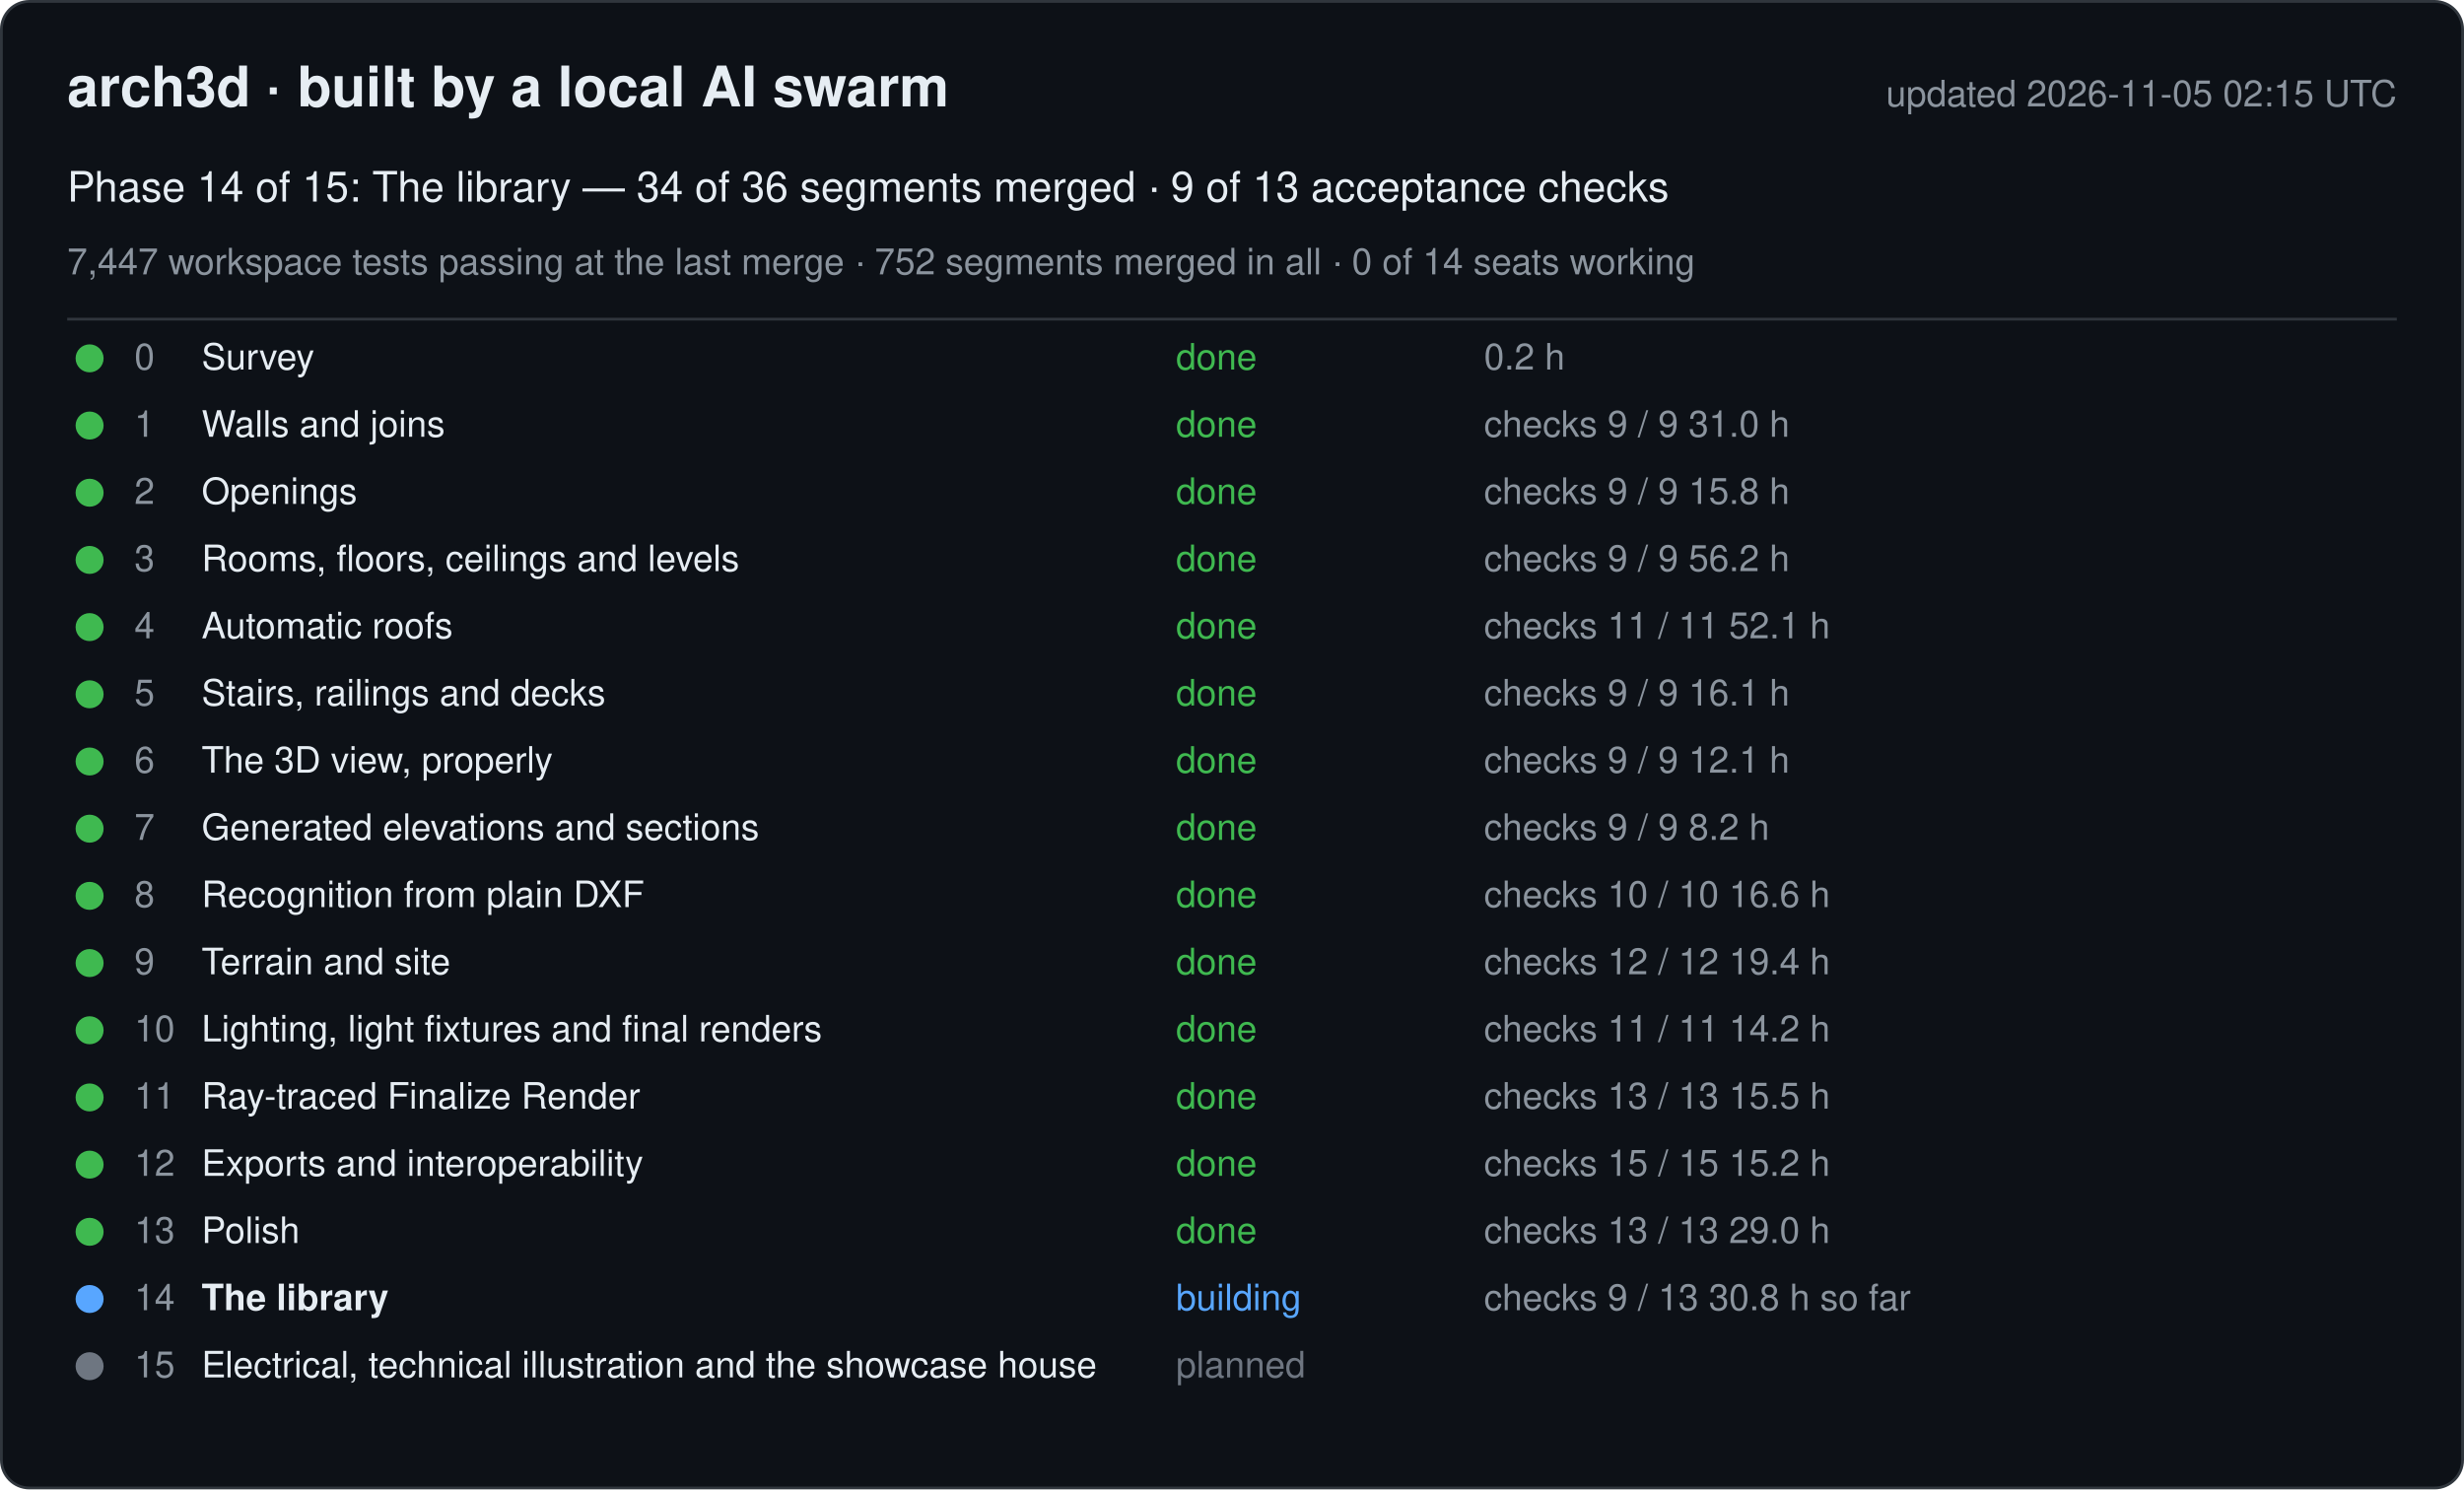
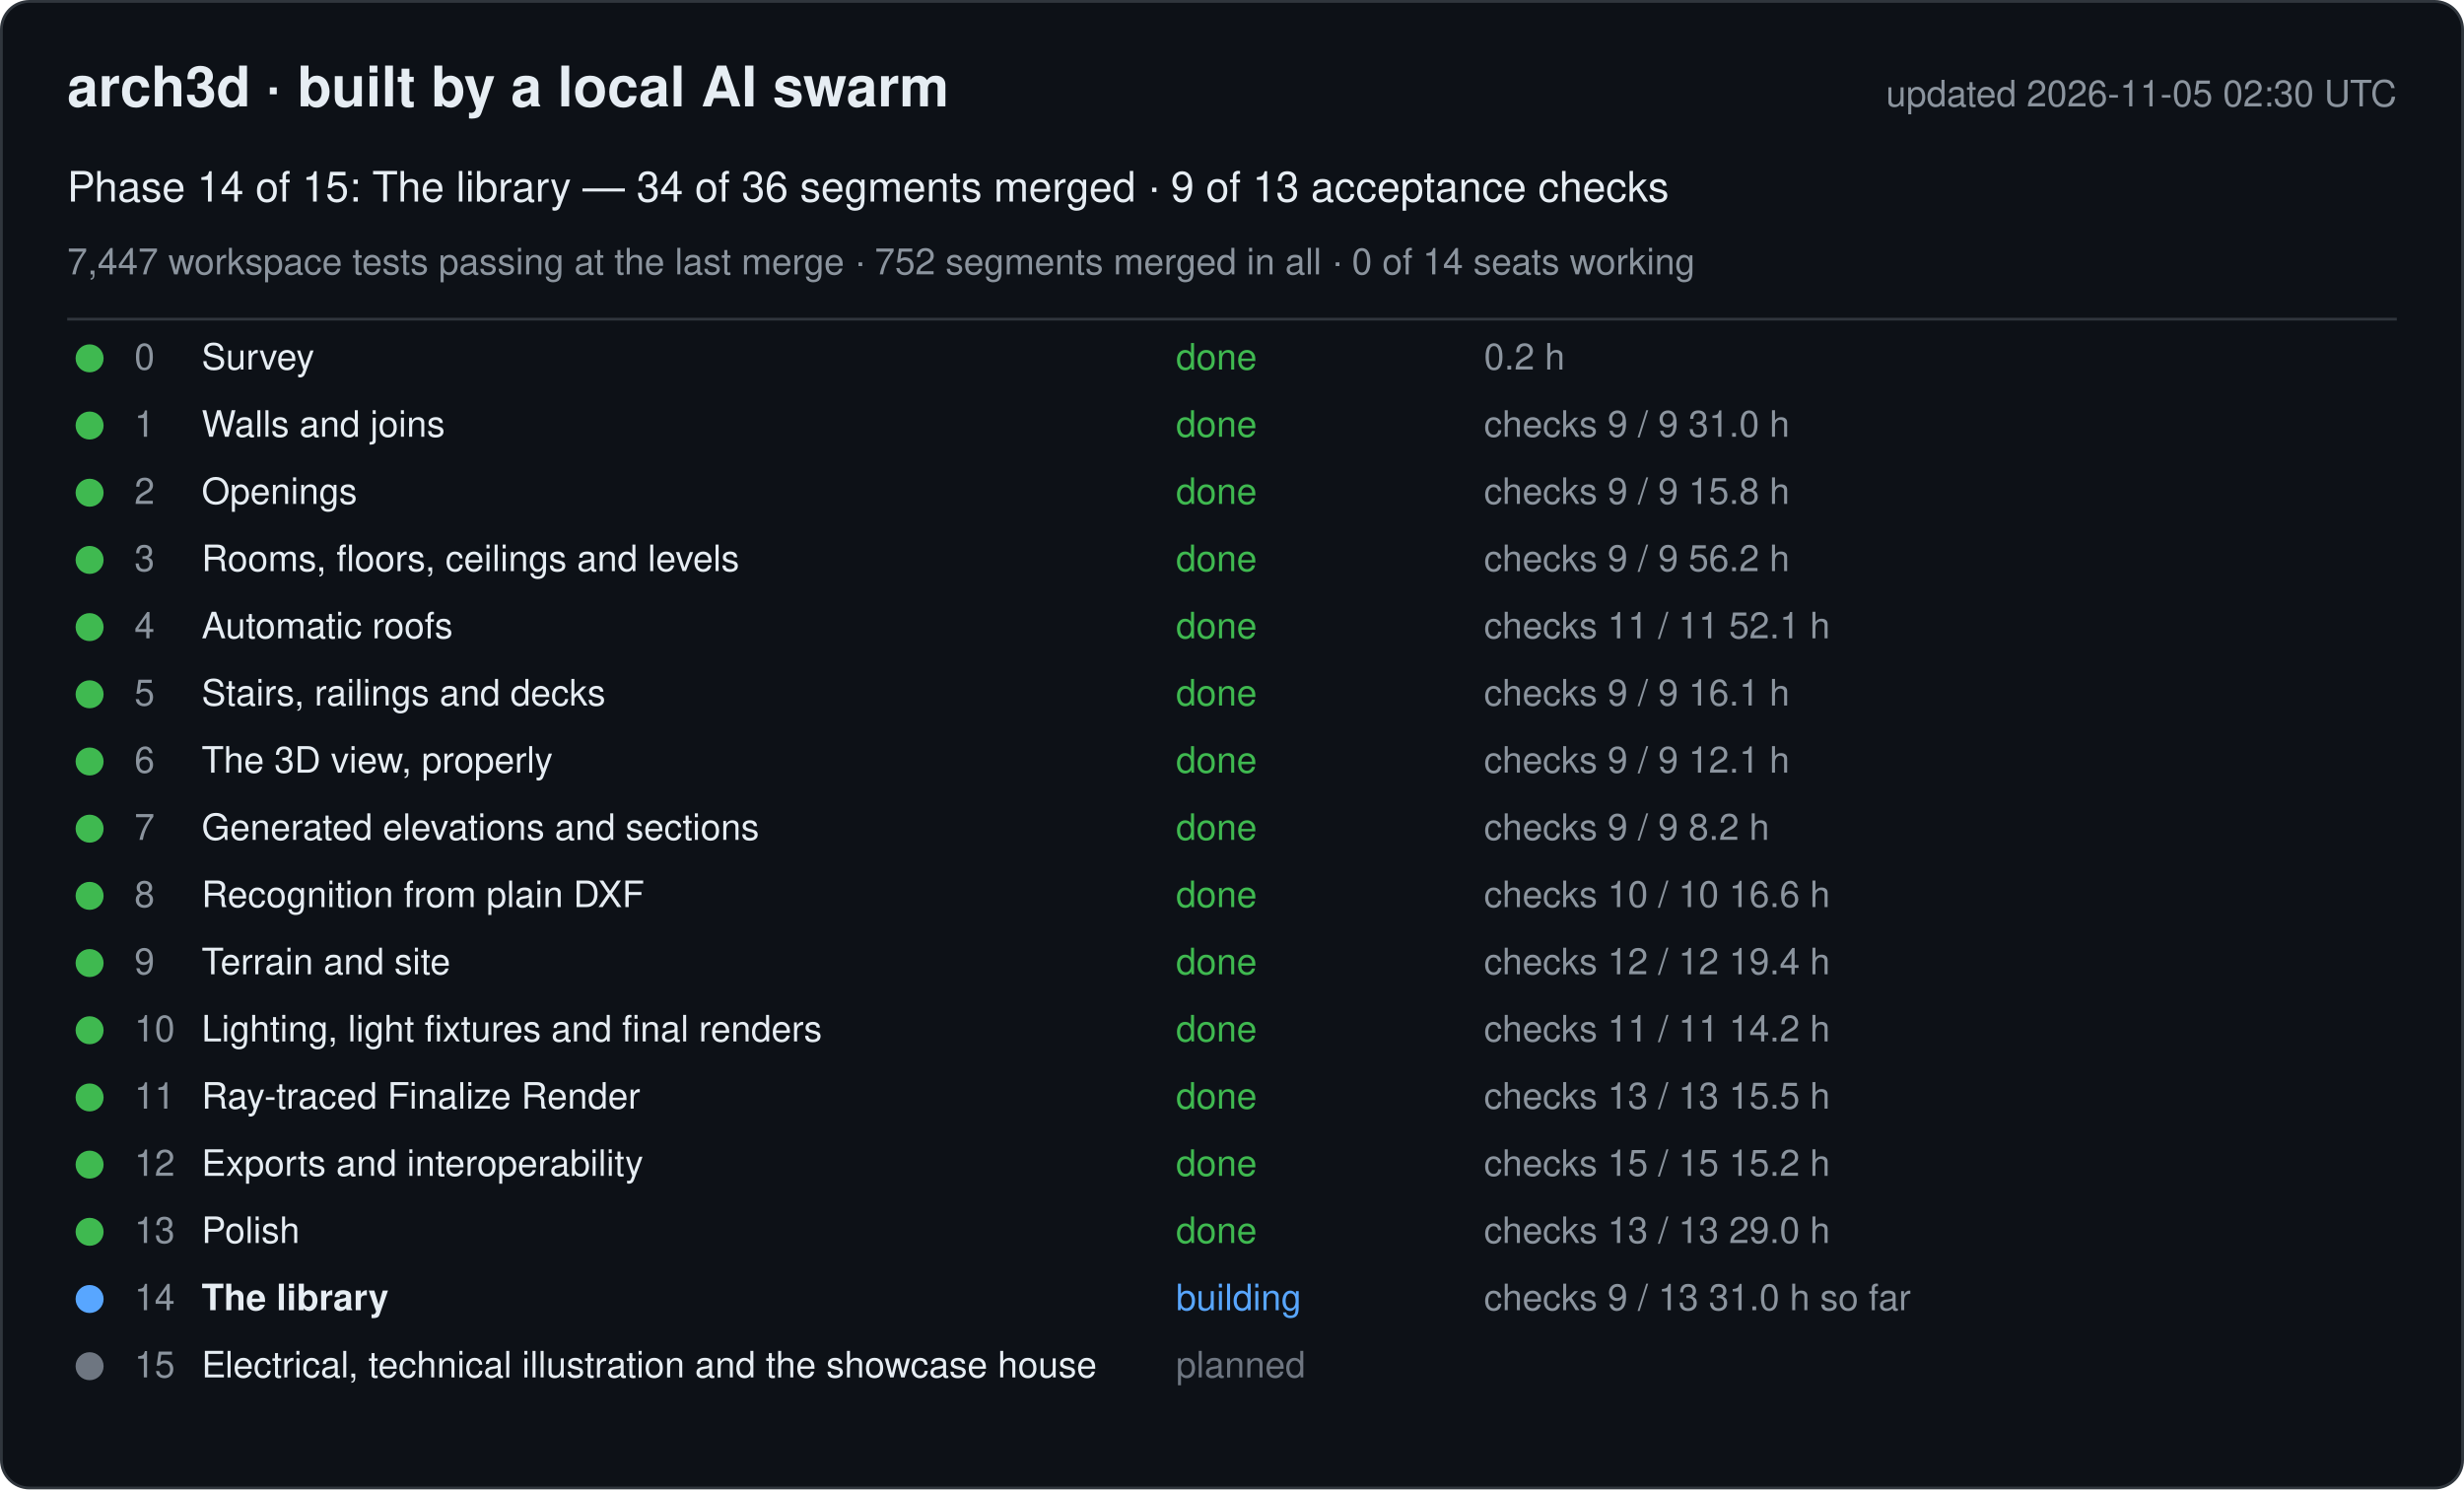
<svg xmlns="http://www.w3.org/2000/svg" width="880" height="532" viewBox="0 0 880 532" font-family="-apple-system, Segoe UI, Helvetica, Arial, sans-serif">
  <rect x="0.5" y="0.5" width="879" height="531" rx="10" fill="#0d1117" stroke="#30363d" />
  <text x="24" y="38" font-size="20" font-weight="600" fill="#e6edf3">arch3d · built by a local AI swarm</text>
-   <text x="856" y="38" font-size="13" fill="#8b949e" text-anchor="end">updated 2026-11-05 02:15 UTC</text>
+   <text x="856" y="38" font-size="13" fill="#8b949e" text-anchor="end">updated 2026-11-05 02:30 UTC</text>
  <text x="24" y="72" font-size="15" fill="#e6edf3">Phase 14 of 15: The library — 34 of 36 segments merged · 9 of 13 acceptance checks</text>
  <text x="24" y="98" font-size="13" fill="#8b949e">7,447 workspace tests passing at the last merge · 752 segments merged in all · 0 of 14 seats working</text>
  <line x1="24" y1="114" x2="856" y2="114" stroke="#30363d" />
  <g data-phase="0">
    <circle cx="32" cy="128" r="5" fill="#3fb950" />
    <text x="48" y="132" font-size="13" fill="#8b949e">0</text>
    <text x="72" y="132" font-size="13" fill="#e6edf3">Survey</text>
    <text x="420" y="132" font-size="13" fill="#3fb950">done</text>
    <text x="530" y="132" font-size="13" fill="#8b949e">0.2 h</text>
  </g>
  <g data-phase="1">
    <circle cx="32" cy="152" r="5" fill="#3fb950" />
    <text x="48" y="156" font-size="13" fill="#8b949e">1</text>
    <text x="72" y="156" font-size="13" fill="#e6edf3">Walls and joins</text>
    <text x="420" y="156" font-size="13" fill="#3fb950">done</text>
    <text x="530" y="156" font-size="13" fill="#8b949e">checks 9 / 9   31.0 h</text>
  </g>
  <g data-phase="2">
    <circle cx="32" cy="176" r="5" fill="#3fb950" />
    <text x="48" y="180" font-size="13" fill="#8b949e">2</text>
    <text x="72" y="180" font-size="13" fill="#e6edf3">Openings</text>
    <text x="420" y="180" font-size="13" fill="#3fb950">done</text>
    <text x="530" y="180" font-size="13" fill="#8b949e">checks 9 / 9   15.8 h</text>
  </g>
  <g data-phase="3">
    <circle cx="32" cy="200" r="5" fill="#3fb950" />
    <text x="48" y="204" font-size="13" fill="#8b949e">3</text>
    <text x="72" y="204" font-size="13" fill="#e6edf3">Rooms, floors, ceilings and levels</text>
    <text x="420" y="204" font-size="13" fill="#3fb950">done</text>
    <text x="530" y="204" font-size="13" fill="#8b949e">checks 9 / 9   56.2 h</text>
  </g>
  <g data-phase="4">
    <circle cx="32" cy="224" r="5" fill="#3fb950" />
    <text x="48" y="228" font-size="13" fill="#8b949e">4</text>
    <text x="72" y="228" font-size="13" fill="#e6edf3">Automatic roofs</text>
    <text x="420" y="228" font-size="13" fill="#3fb950">done</text>
    <text x="530" y="228" font-size="13" fill="#8b949e">checks 11 / 11   52.1 h</text>
  </g>
  <g data-phase="5">
    <circle cx="32" cy="248" r="5" fill="#3fb950" />
    <text x="48" y="252" font-size="13" fill="#8b949e">5</text>
    <text x="72" y="252" font-size="13" fill="#e6edf3">Stairs, railings and decks</text>
    <text x="420" y="252" font-size="13" fill="#3fb950">done</text>
    <text x="530" y="252" font-size="13" fill="#8b949e">checks 9 / 9   16.1 h</text>
  </g>
  <g data-phase="6">
    <circle cx="32" cy="272" r="5" fill="#3fb950" />
    <text x="48" y="276" font-size="13" fill="#8b949e">6</text>
    <text x="72" y="276" font-size="13" fill="#e6edf3">The 3D view, properly</text>
    <text x="420" y="276" font-size="13" fill="#3fb950">done</text>
    <text x="530" y="276" font-size="13" fill="#8b949e">checks 9 / 9   12.1 h</text>
  </g>
  <g data-phase="7">
    <circle cx="32" cy="296" r="5" fill="#3fb950" />
    <text x="48" y="300" font-size="13" fill="#8b949e">7</text>
    <text x="72" y="300" font-size="13" fill="#e6edf3">Generated elevations and sections</text>
    <text x="420" y="300" font-size="13" fill="#3fb950">done</text>
    <text x="530" y="300" font-size="13" fill="#8b949e">checks 9 / 9   8.2 h</text>
  </g>
  <g data-phase="8">
    <circle cx="32" cy="320" r="5" fill="#3fb950" />
    <text x="48" y="324" font-size="13" fill="#8b949e">8</text>
    <text x="72" y="324" font-size="13" fill="#e6edf3">Recognition from plain DXF</text>
    <text x="420" y="324" font-size="13" fill="#3fb950">done</text>
    <text x="530" y="324" font-size="13" fill="#8b949e">checks 10 / 10   16.6 h</text>
  </g>
  <g data-phase="9">
    <circle cx="32" cy="344" r="5" fill="#3fb950" />
    <text x="48" y="348" font-size="13" fill="#8b949e">9</text>
    <text x="72" y="348" font-size="13" fill="#e6edf3">Terrain and site</text>
    <text x="420" y="348" font-size="13" fill="#3fb950">done</text>
    <text x="530" y="348" font-size="13" fill="#8b949e">checks 12 / 12   19.4 h</text>
  </g>
  <g data-phase="10">
    <circle cx="32" cy="368" r="5" fill="#3fb950" />
    <text x="48" y="372" font-size="13" fill="#8b949e">10</text>
    <text x="72" y="372" font-size="13" fill="#e6edf3">Lighting, light fixtures and final renders</text>
    <text x="420" y="372" font-size="13" fill="#3fb950">done</text>
    <text x="530" y="372" font-size="13" fill="#8b949e">checks 11 / 11   14.2 h</text>
  </g>
  <g data-phase="11">
    <circle cx="32" cy="392" r="5" fill="#3fb950" />
    <text x="48" y="396" font-size="13" fill="#8b949e">11</text>
    <text x="72" y="396" font-size="13" fill="#e6edf3">Ray-traced Finalize Render</text>
    <text x="420" y="396" font-size="13" fill="#3fb950">done</text>
    <text x="530" y="396" font-size="13" fill="#8b949e">checks 13 / 13   15.5 h</text>
  </g>
  <g data-phase="12">
    <circle cx="32" cy="416" r="5" fill="#3fb950" />
    <text x="48" y="420" font-size="13" fill="#8b949e">12</text>
    <text x="72" y="420" font-size="13" fill="#e6edf3">Exports and interoperability</text>
    <text x="420" y="420" font-size="13" fill="#3fb950">done</text>
    <text x="530" y="420" font-size="13" fill="#8b949e">checks 15 / 15   15.2 h</text>
  </g>
  <g data-phase="13">
    <circle cx="32" cy="440" r="5" fill="#3fb950" />
    <text x="48" y="444" font-size="13" fill="#8b949e">13</text>
    <text x="72" y="444" font-size="13" fill="#e6edf3">Polish</text>
    <text x="420" y="444" font-size="13" fill="#3fb950">done</text>
    <text x="530" y="444" font-size="13" fill="#8b949e">checks 13 / 13   29.0 h</text>
  </g>
  <g data-phase="14">
    <circle cx="32" cy="464" r="5" fill="#58a6ff" />
    <text x="48" y="468" font-size="13" fill="#8b949e">14</text>
    <text x="72" y="468" font-size="13" fill="#e6edf3" font-weight="600">The library</text>
    <text x="420" y="468" font-size="13" fill="#58a6ff">building</text>
-     <text x="530" y="468" font-size="13" fill="#8b949e">checks 9 / 13   30.8 h so far</text>
+     <text x="530" y="468" font-size="13" fill="#8b949e">checks 9 / 13   31.0 h so far</text>
  </g>
  <g data-phase="15">
    <circle cx="32" cy="488" r="5" fill="#6e7681" />
    <text x="48" y="492" font-size="13" fill="#8b949e">15</text>
    <text x="72" y="492" font-size="13" fill="#e6edf3">Electrical, technical illustration and the showcase house</text>
    <text x="420" y="492" font-size="13" fill="#6e7681">planned</text>
    <text x="530" y="492" font-size="13" fill="#8b949e" />
  </g>
</svg>
